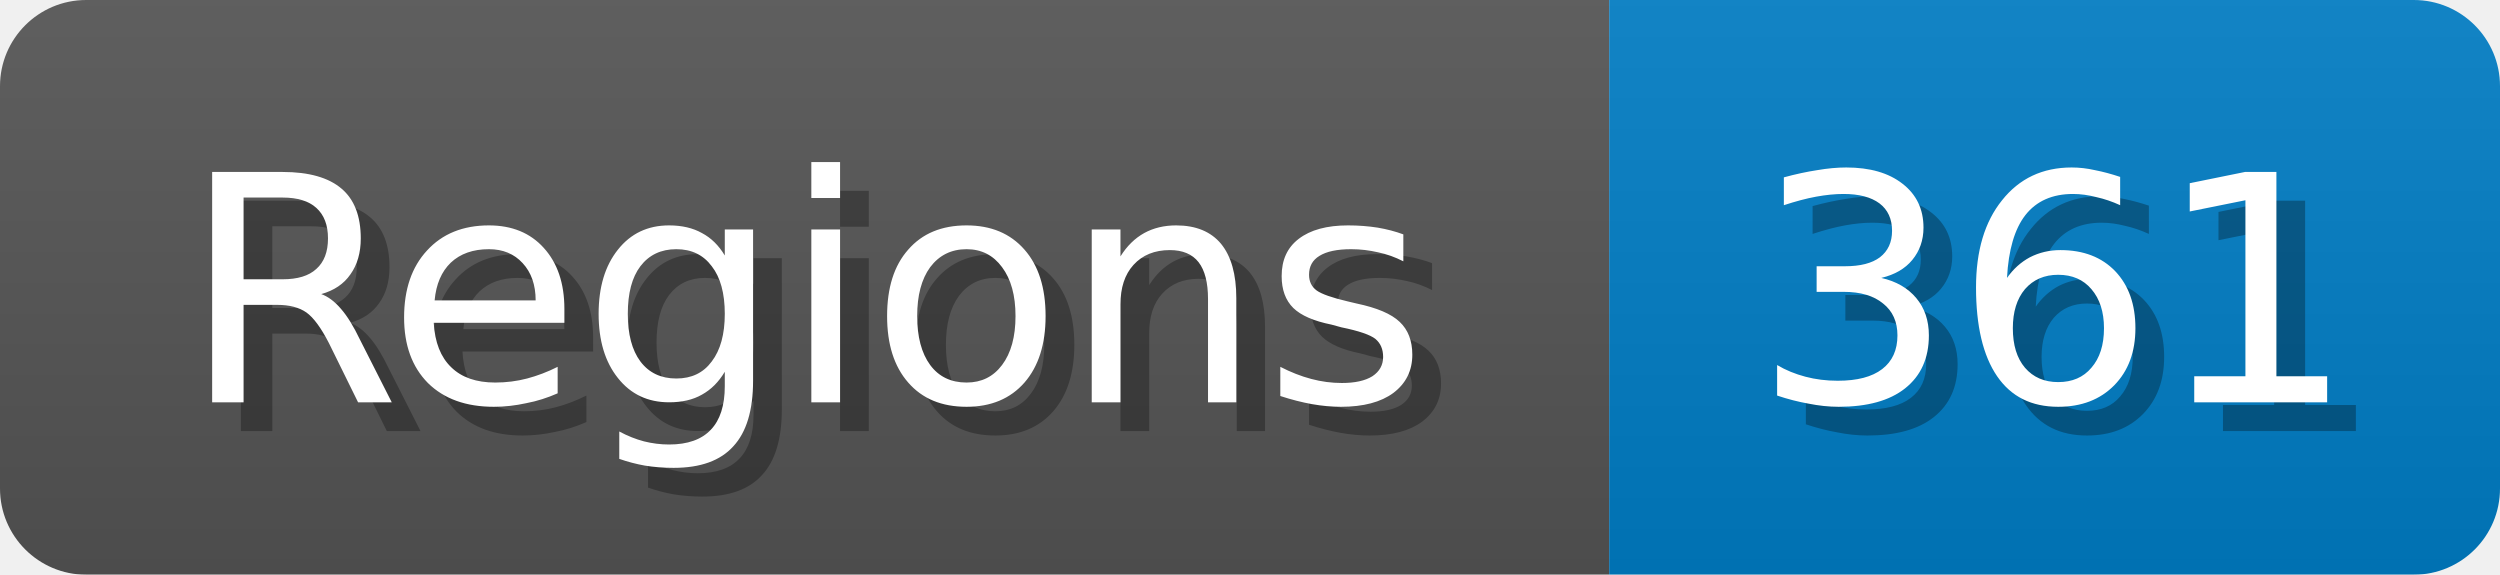
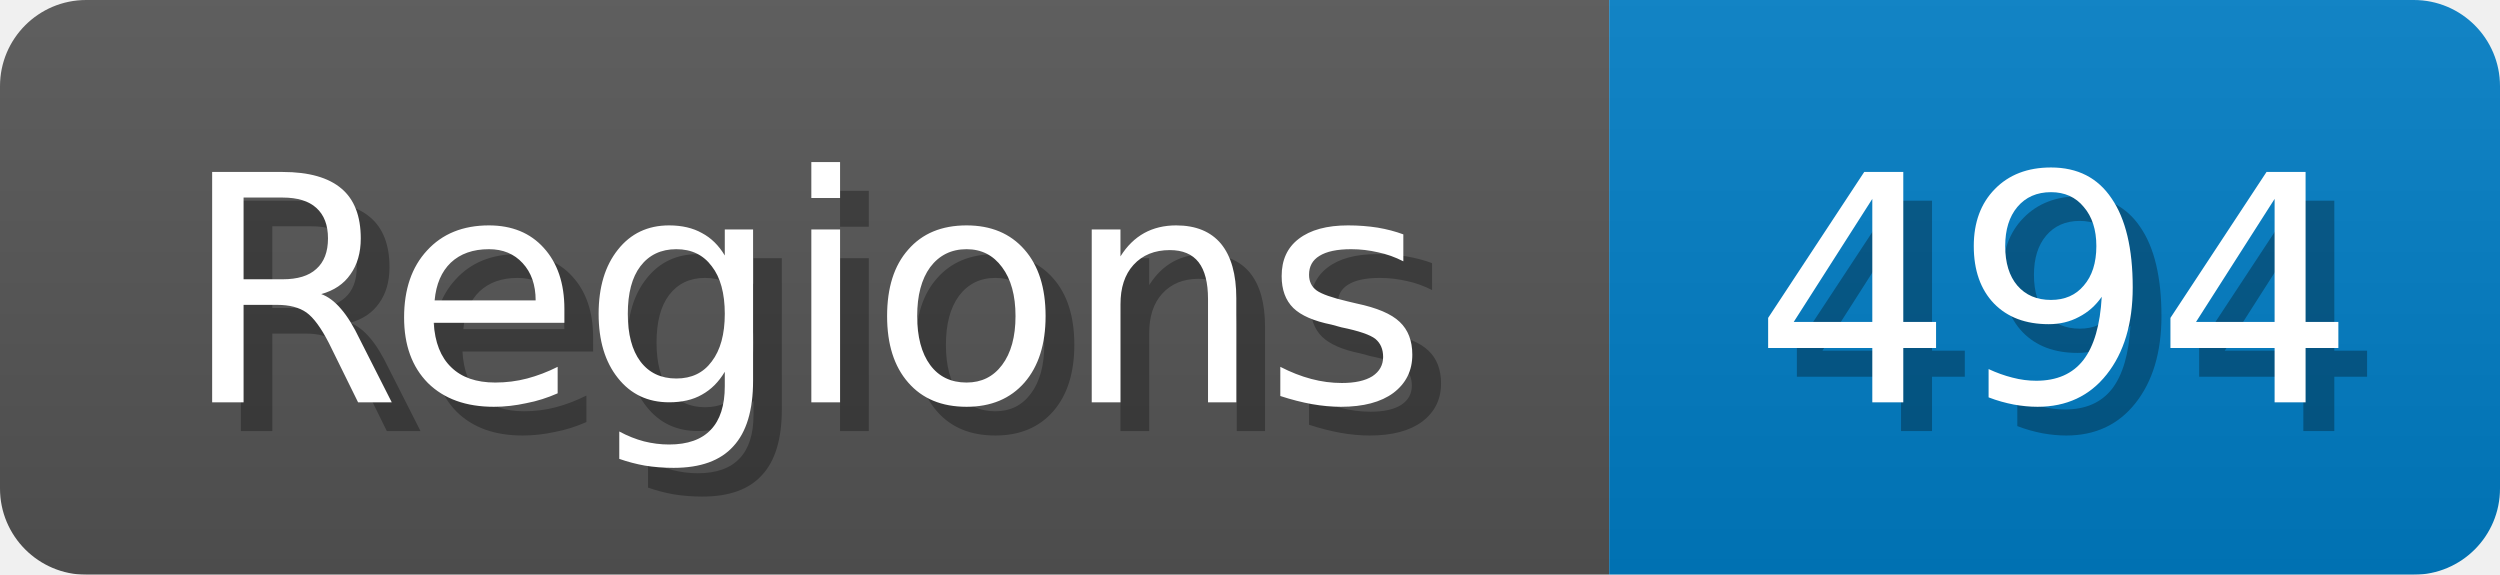
<svg xmlns="http://www.w3.org/2000/svg" width="87" height="20">
  <linearGradient id="b" x2="0" y2="100%">
    <stop offset="0" stop-color="#bbb" stop-opacity=".1" />
    <stop offset="1" stop-opacity=".1" />
  </linearGradient>
  <mask id="anybadge_1">
    <rect width="87" height="20" rx="3" fill="#fff" />
  </mask>
  <g mask="url(#anybadge_1)">
    <path fill="#555" d="M0 0h56v20H0z" />
    <path fill="#007ec6" d="M56 0h31v20H56z" />
    <path fill="url(#b)" d="M0 0h87v20H0z" />
  </g>
  <g fill="#fff" text-anchor="middle" font-family="DejaVu Sans,Verdana,Geneva,sans-serif" font-size="11">
    <text x="29.0" y="15" fill="#010101" fill-opacity=".3">Regions</text>
    <text x="28.0" y="14">Regions</text>
  </g>
  <g fill="#fff" text-anchor="middle" font-family="DejaVu Sans,Verdana,Geneva,sans-serif" font-size="11">
-     <text x="72.5" y="15" fill="#010101" fill-opacity=".3">361</text>
-     <text x="71.5" y="14">361</text>
+     <text x="72.5" y="15" fill="#010101" fill-opacity=".3">494</text>
+     <text x="71.5" y="14">494</text>
  </g>
</svg>
